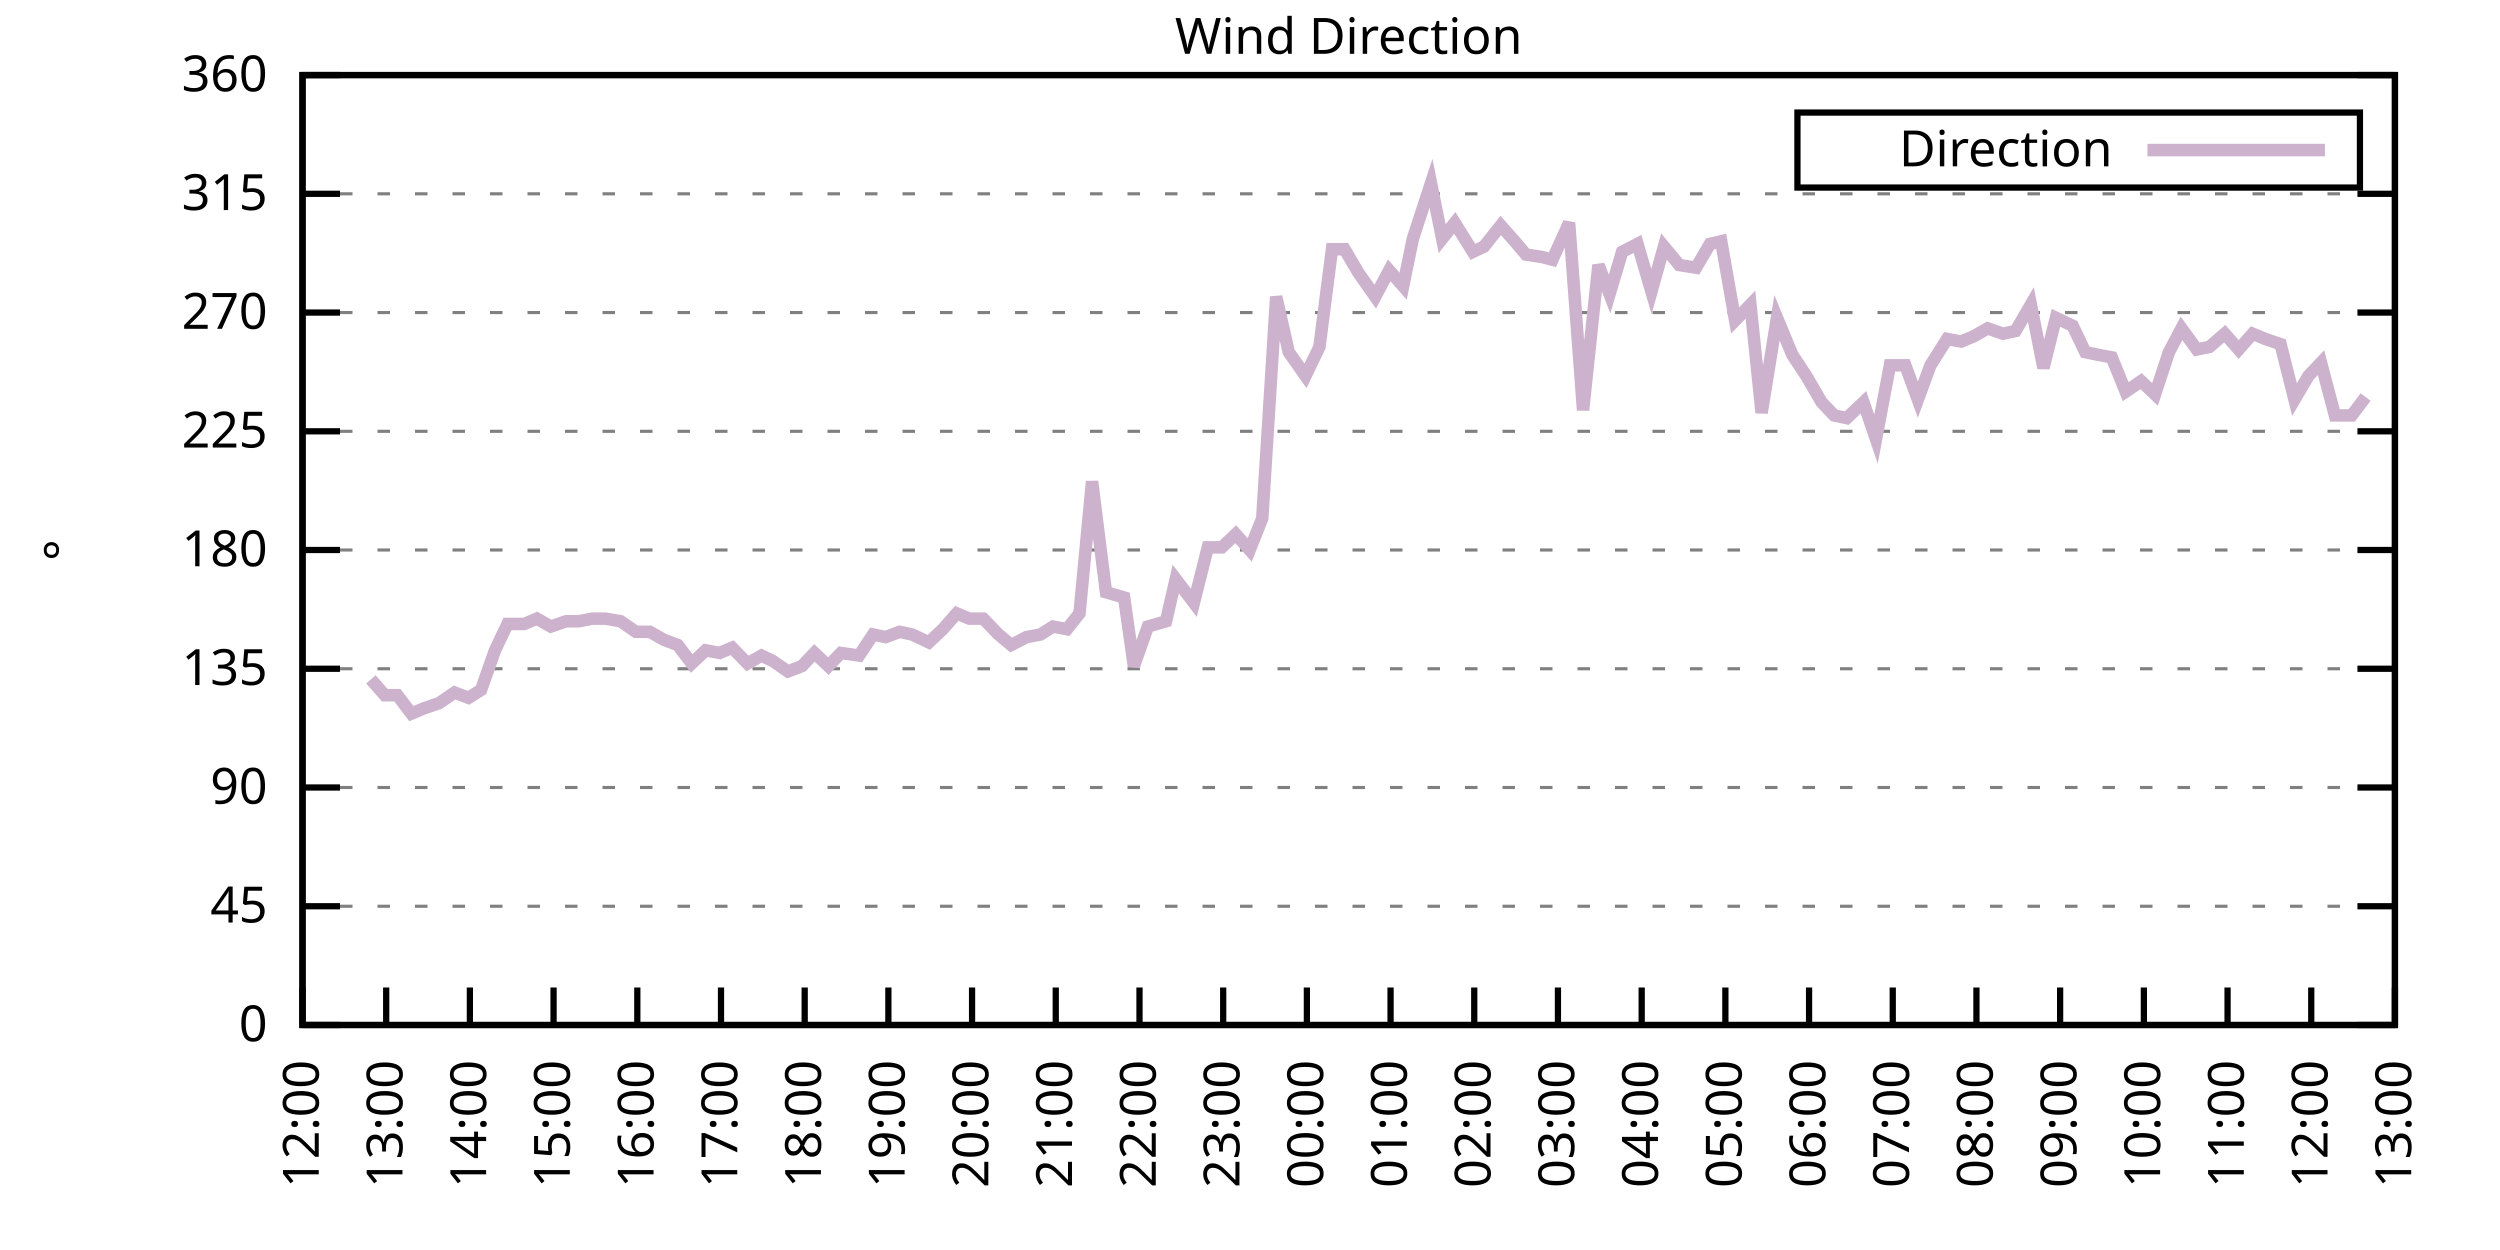
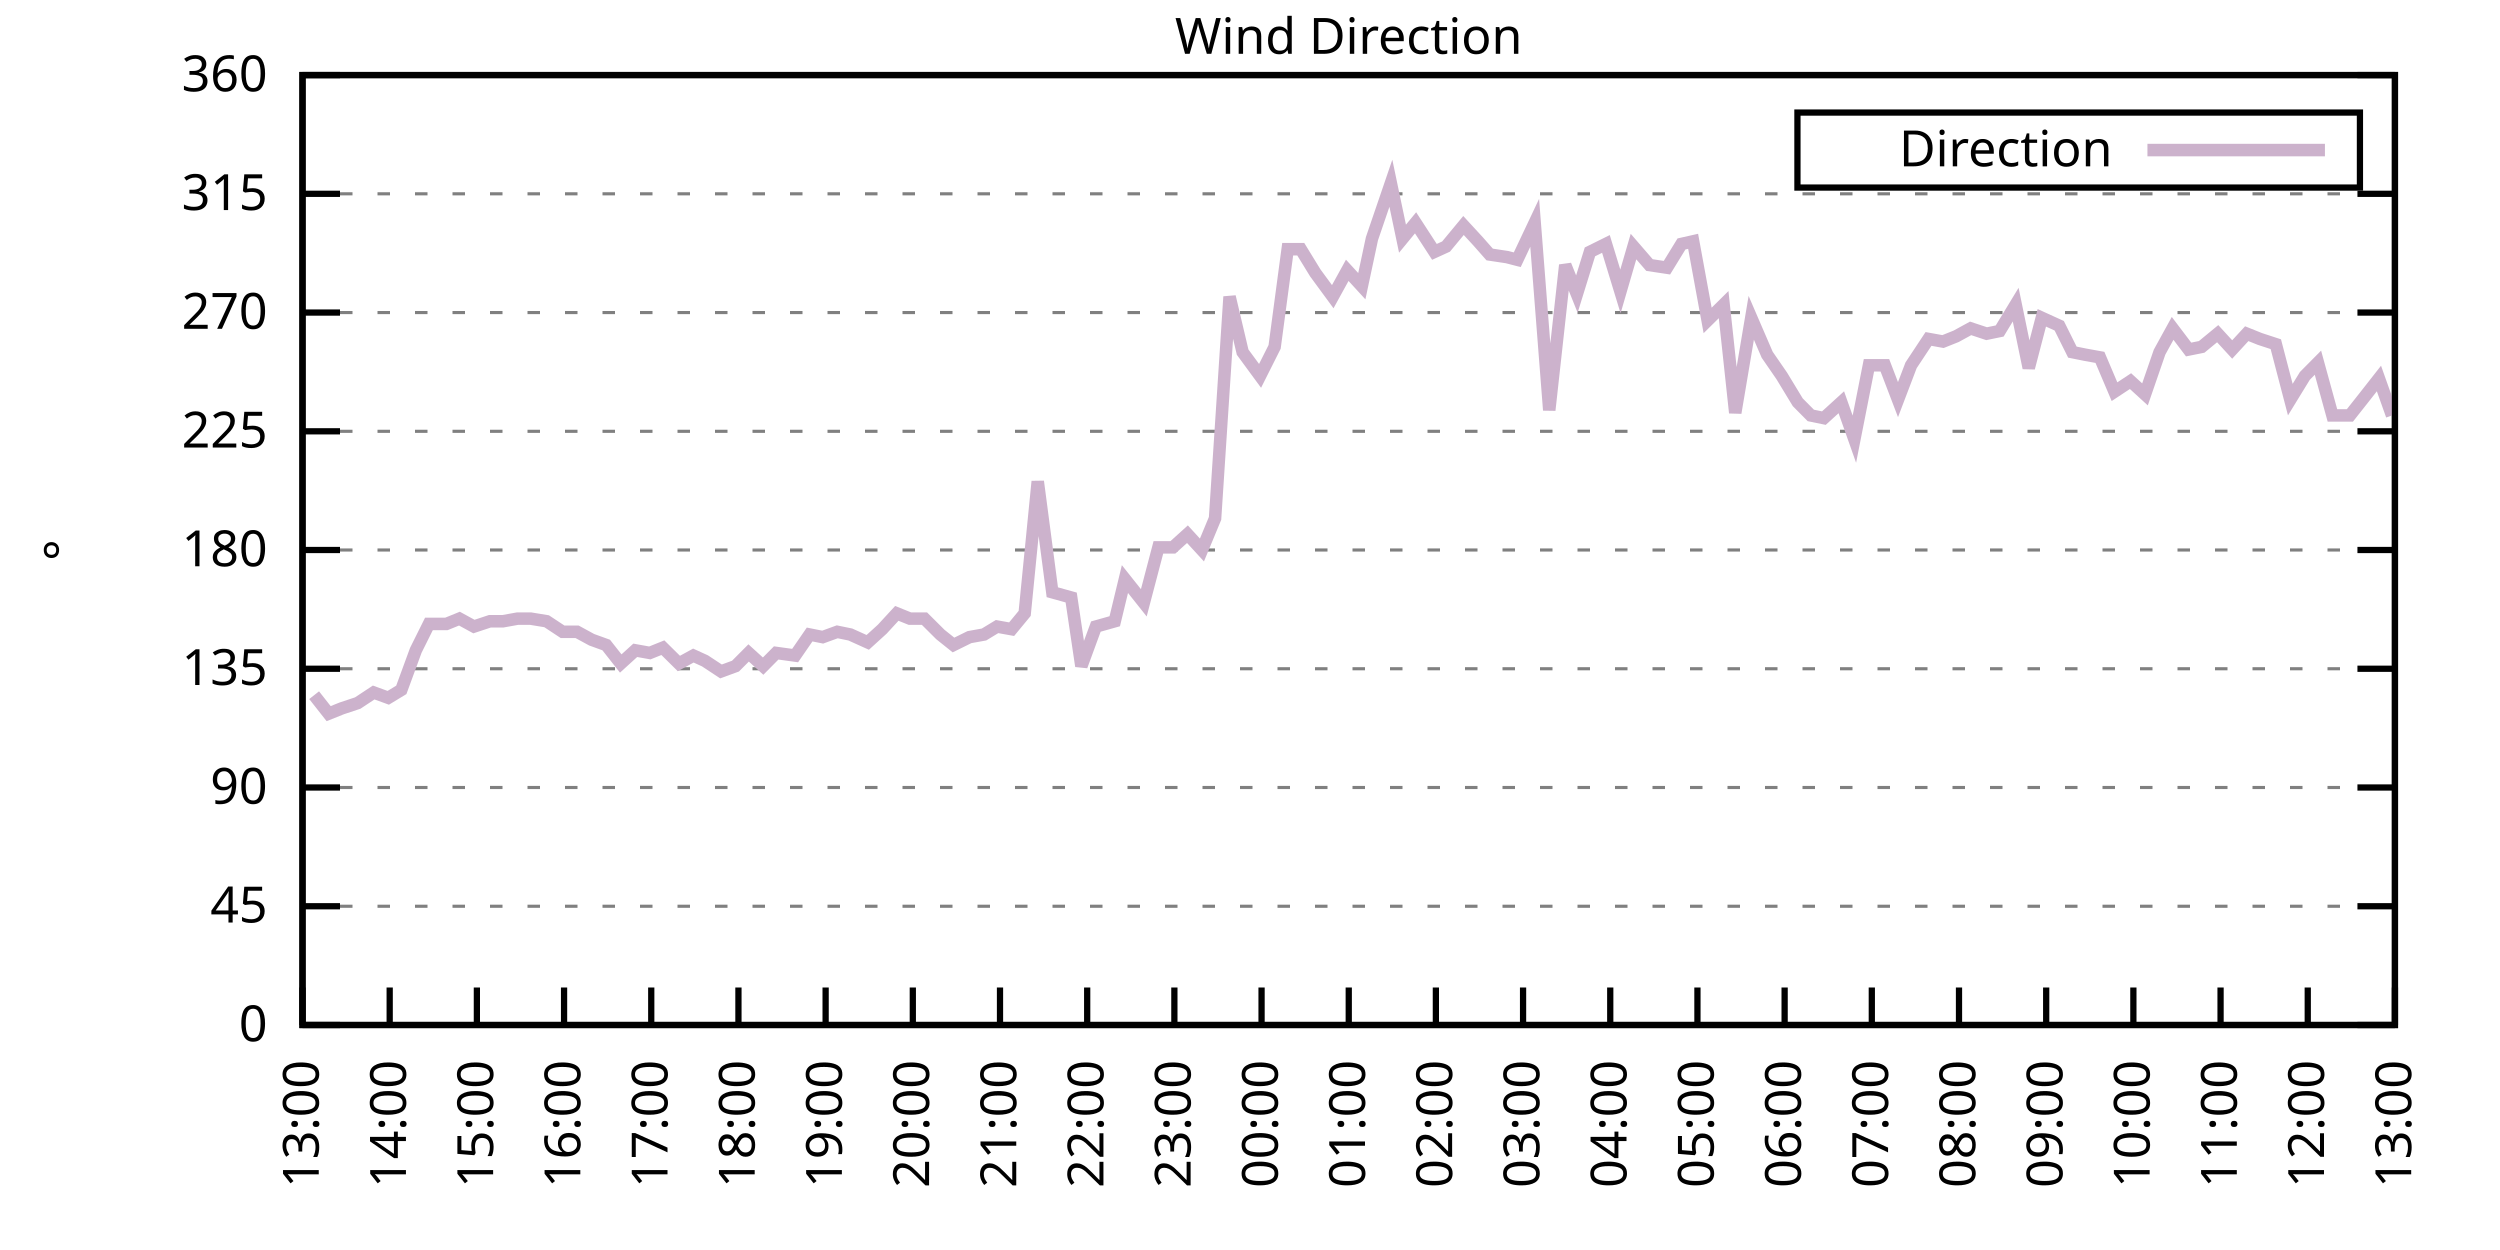
<svg xmlns="http://www.w3.org/2000/svg" xmlns:xlink="http://www.w3.org/1999/xlink" width="400" height="200" viewBox="0 0 400 200">
  <g id="gnuplot_canvas">
    <rect x="0" y="0" width="400" height="200" fill="none" />
    <defs>
      <circle id="gpDot" r="0.5" stroke-width="0.5" stroke="currentColor" />
      <path id="gpPt0" stroke-width="0.333" stroke="currentColor" d="M-1,0 h2 M0,-1 v2" />
      <path id="gpPt1" stroke-width="0.333" stroke="currentColor" d="M-1,-1 L1,1 M1,-1 L-1,1" />
      <path id="gpPt2" stroke-width="0.333" stroke="currentColor" d="M-1,0 L1,0 M0,-1 L0,1 M-1,-1 L1,1 M-1,1 L1,-1" />
      <rect id="gpPt3" stroke-width="0.333" stroke="currentColor" x="-1" y="-1" width="2" height="2" />
      <rect id="gpPt4" stroke-width="0.333" stroke="currentColor" fill="currentColor" x="-1" y="-1" width="2" height="2" />
      <circle id="gpPt5" stroke-width="0.333" stroke="currentColor" cx="0" cy="0" r="1" />
      <use xlink:href="#gpPt5" id="gpPt6" fill="currentColor" stroke="none" />
      <path id="gpPt7" stroke-width="0.333" stroke="currentColor" d="M0,-1.33 L-1.33,0.67 L1.33,0.67 z" />
      <use xlink:href="#gpPt7" id="gpPt8" fill="currentColor" stroke="none" />
      <use xlink:href="#gpPt7" id="gpPt9" stroke="currentColor" transform="rotate(180)" />
      <use xlink:href="#gpPt9" id="gpPt10" fill="currentColor" stroke="none" />
      <use xlink:href="#gpPt3" id="gpPt11" stroke="currentColor" transform="rotate(45)" />
      <use xlink:href="#gpPt11" id="gpPt12" fill="currentColor" stroke="none" />
      <path id="gpPt13" stroke-width="0.333" stroke="currentColor" d="M0,1.330 L1.265,0.411 L0.782,-1.067 L-0.782,-1.076 L-1.265,0.411 z" />
      <use xlink:href="#gpPt13" id="gpPt14" fill="currentColor" stroke="none" />
      <filter id="textbox" filterUnits="objectBoundingBox" x="0" y="0" height="1" width="1">
        <feFlood flood-color="white" flood-opacity="1" result="bgnd" />
        <feComposite in="SourceGraphic" in2="bgnd" operator="atop" />
      </filter>
      <filter id="greybox" filterUnits="objectBoundingBox" x="0" y="0" height="1" width="1">
        <feFlood flood-color="lightgrey" flood-opacity="1" result="grey" />
        <feComposite in="SourceGraphic" in2="grey" operator="atop" />
      </filter>
    </defs>
    <g fill="none" color="white" stroke="currentColor" stroke-width="1.00" stroke-linecap="butt" stroke-linejoin="miter">
</g>
    <g fill="none" color="black" stroke="currentColor" stroke-width="1.00" stroke-linecap="butt" stroke-linejoin="miter">
      <g stroke="none" shape-rendering="crispEdges">
        <polygon fill="rgb(255, 255, 255)" points="48.40,164.00 383.18,164.00 383.18,12.02 48.40,12.02 " />
      </g>
    </g>
    <g fill="none" color="black" stroke="currentColor" stroke-width="1.00" stroke-linecap="butt" stroke-linejoin="miter">
</g>
    <g fill="none" color="black" stroke="black" stroke-width="0.50" stroke-linecap="butt" stroke-linejoin="miter">
</g>
    <g fill="none" color="gray" stroke="currentColor" stroke-width="0.50" stroke-linecap="butt" stroke-linejoin="miter">
      <path stroke="gray" stroke-dasharray="2,4" class="gridline" d="M48.40,164.00 L383.19,164.00  " />
    </g>
    <g fill="none" color="gray" stroke="gray" stroke-width="1.00" stroke-linecap="butt" stroke-linejoin="miter">
</g>
    <g fill="none" color="black" stroke="currentColor" stroke-width="1.00" stroke-linecap="butt" stroke-linejoin="miter">
      <path stroke="black" d="M48.40,164.00 L54.40,164.00 M383.19,164.00 L377.19,164.00  " />
      <g transform="translate(42.80,166.60)" stroke="none" fill="black" font-family="Sans" font-size="8.00" text-anchor="end">
        <text>
          <tspan font-family="Sans"> 0</tspan>
        </text>
      </g>
    </g>
    <g fill="none" color="black" stroke="currentColor" stroke-width="1.00" stroke-linecap="butt" stroke-linejoin="miter">
</g>
    <g fill="none" color="black" stroke="black" stroke-width="0.50" stroke-linecap="butt" stroke-linejoin="miter">
</g>
    <g fill="none" color="gray" stroke="currentColor" stroke-width="0.50" stroke-linecap="butt" stroke-linejoin="miter">
      <path stroke="gray" stroke-dasharray="2,4" class="gridline" d="M48.40,145.00 L383.19,145.00  " />
    </g>
    <g fill="none" color="gray" stroke="gray" stroke-width="1.00" stroke-linecap="butt" stroke-linejoin="miter">
</g>
    <g fill="none" color="black" stroke="currentColor" stroke-width="1.00" stroke-linecap="butt" stroke-linejoin="miter">
      <path stroke="black" d="M48.40,145.00 L54.40,145.00 M383.19,145.00 L377.19,145.00  " />
      <g transform="translate(42.80,147.60)" stroke="none" fill="black" font-family="Sans" font-size="8.00" text-anchor="end">
        <text>
          <tspan font-family="Sans"> 45</tspan>
        </text>
      </g>
    </g>
    <g fill="none" color="black" stroke="currentColor" stroke-width="1.00" stroke-linecap="butt" stroke-linejoin="miter">
</g>
    <g fill="none" color="black" stroke="black" stroke-width="0.50" stroke-linecap="butt" stroke-linejoin="miter">
</g>
    <g fill="none" color="gray" stroke="currentColor" stroke-width="0.50" stroke-linecap="butt" stroke-linejoin="miter">
      <path stroke="gray" stroke-dasharray="2,4" class="gridline" d="M48.40,126.00 L383.19,126.00  " />
    </g>
    <g fill="none" color="gray" stroke="gray" stroke-width="1.00" stroke-linecap="butt" stroke-linejoin="miter">
</g>
    <g fill="none" color="black" stroke="currentColor" stroke-width="1.00" stroke-linecap="butt" stroke-linejoin="miter">
      <path stroke="black" d="M48.40,126.00 L54.40,126.00 M383.19,126.00 L377.19,126.00  " />
      <g transform="translate(42.80,128.60)" stroke="none" fill="black" font-family="Sans" font-size="8.00" text-anchor="end">
        <text>
          <tspan font-family="Sans"> 90</tspan>
        </text>
      </g>
    </g>
    <g fill="none" color="black" stroke="currentColor" stroke-width="1.00" stroke-linecap="butt" stroke-linejoin="miter">
</g>
    <g fill="none" color="black" stroke="black" stroke-width="0.50" stroke-linecap="butt" stroke-linejoin="miter">
</g>
    <g fill="none" color="gray" stroke="currentColor" stroke-width="0.50" stroke-linecap="butt" stroke-linejoin="miter">
      <path stroke="gray" stroke-dasharray="2,4" class="gridline" d="M48.40,107.00 L383.19,107.00  " />
    </g>
    <g fill="none" color="gray" stroke="gray" stroke-width="1.00" stroke-linecap="butt" stroke-linejoin="miter">
</g>
    <g fill="none" color="black" stroke="currentColor" stroke-width="1.00" stroke-linecap="butt" stroke-linejoin="miter">
      <path stroke="black" d="M48.40,107.00 L54.40,107.00 M383.19,107.00 L377.19,107.00  " />
      <g transform="translate(42.80,109.60)" stroke="none" fill="black" font-family="Sans" font-size="8.00" text-anchor="end">
        <text>
          <tspan font-family="Sans"> 135</tspan>
        </text>
      </g>
    </g>
    <g fill="none" color="black" stroke="currentColor" stroke-width="1.00" stroke-linecap="butt" stroke-linejoin="miter">
</g>
    <g fill="none" color="black" stroke="black" stroke-width="0.50" stroke-linecap="butt" stroke-linejoin="miter">
</g>
    <g fill="none" color="gray" stroke="currentColor" stroke-width="0.50" stroke-linecap="butt" stroke-linejoin="miter">
      <path stroke="gray" stroke-dasharray="2,4" class="gridline" d="M48.40,88.00 L383.19,88.00  " />
    </g>
    <g fill="none" color="gray" stroke="gray" stroke-width="1.00" stroke-linecap="butt" stroke-linejoin="miter">
</g>
    <g fill="none" color="black" stroke="currentColor" stroke-width="1.00" stroke-linecap="butt" stroke-linejoin="miter">
      <path stroke="black" d="M48.40,88.00 L54.40,88.00 M383.19,88.00 L377.19,88.00  " />
      <g transform="translate(42.80,90.60)" stroke="none" fill="black" font-family="Sans" font-size="8.00" text-anchor="end">
        <text>
          <tspan font-family="Sans"> 180</tspan>
        </text>
      </g>
    </g>
    <g fill="none" color="black" stroke="currentColor" stroke-width="1.00" stroke-linecap="butt" stroke-linejoin="miter">
</g>
    <g fill="none" color="black" stroke="black" stroke-width="0.50" stroke-linecap="butt" stroke-linejoin="miter">
</g>
    <g fill="none" color="gray" stroke="currentColor" stroke-width="0.50" stroke-linecap="butt" stroke-linejoin="miter">
      <path stroke="gray" stroke-dasharray="2,4" class="gridline" d="M48.40,69.01 L383.19,69.01  " />
    </g>
    <g fill="none" color="gray" stroke="gray" stroke-width="1.00" stroke-linecap="butt" stroke-linejoin="miter">
</g>
    <g fill="none" color="black" stroke="currentColor" stroke-width="1.00" stroke-linecap="butt" stroke-linejoin="miter">
      <path stroke="black" d="M48.40,69.01 L54.40,69.01 M383.19,69.01 L377.19,69.01  " />
      <g transform="translate(42.80,71.61)" stroke="none" fill="black" font-family="Sans" font-size="8.00" text-anchor="end">
        <text>
          <tspan font-family="Sans"> 225</tspan>
        </text>
      </g>
    </g>
    <g fill="none" color="black" stroke="currentColor" stroke-width="1.00" stroke-linecap="butt" stroke-linejoin="miter">
</g>
    <g fill="none" color="black" stroke="black" stroke-width="0.50" stroke-linecap="butt" stroke-linejoin="miter">
</g>
    <g fill="none" color="gray" stroke="currentColor" stroke-width="0.50" stroke-linecap="butt" stroke-linejoin="miter">
      <path stroke="gray" stroke-dasharray="2,4" class="gridline" d="M48.40,50.01 L383.19,50.01  " />
    </g>
    <g fill="none" color="gray" stroke="gray" stroke-width="1.00" stroke-linecap="butt" stroke-linejoin="miter">
</g>
    <g fill="none" color="black" stroke="currentColor" stroke-width="1.00" stroke-linecap="butt" stroke-linejoin="miter">
      <path stroke="black" d="M48.40,50.01 L54.40,50.01 M383.19,50.01 L377.19,50.01  " />
      <g transform="translate(42.80,52.61)" stroke="none" fill="black" font-family="Sans" font-size="8.00" text-anchor="end">
        <text>
          <tspan font-family="Sans"> 270</tspan>
        </text>
      </g>
    </g>
    <g fill="none" color="black" stroke="currentColor" stroke-width="1.00" stroke-linecap="butt" stroke-linejoin="miter">
</g>
    <g fill="none" color="black" stroke="black" stroke-width="0.50" stroke-linecap="butt" stroke-linejoin="miter">
</g>
    <g fill="none" color="gray" stroke="currentColor" stroke-width="0.50" stroke-linecap="butt" stroke-linejoin="miter">
      <path stroke="gray" stroke-dasharray="2,4" class="gridline" d="M48.40,31.01 L383.19,31.01  " />
    </g>
    <g fill="none" color="gray" stroke="gray" stroke-width="1.00" stroke-linecap="butt" stroke-linejoin="miter">
</g>
    <g fill="none" color="black" stroke="currentColor" stroke-width="1.00" stroke-linecap="butt" stroke-linejoin="miter">
      <path stroke="black" d="M48.40,31.01 L54.40,31.01 M383.19,31.01 L377.19,31.01  " />
      <g transform="translate(42.80,33.61)" stroke="none" fill="black" font-family="Sans" font-size="8.00" text-anchor="end">
        <text>
          <tspan font-family="Sans"> 315</tspan>
        </text>
      </g>
    </g>
    <g fill="none" color="black" stroke="currentColor" stroke-width="1.00" stroke-linecap="butt" stroke-linejoin="miter">
</g>
    <g fill="none" color="black" stroke="black" stroke-width="0.50" stroke-linecap="butt" stroke-linejoin="miter">
</g>
    <g fill="none" color="gray" stroke="currentColor" stroke-width="0.50" stroke-linecap="butt" stroke-linejoin="miter">
      <path stroke="gray" stroke-dasharray="2,4" class="gridline" d="M48.40,12.01 L383.19,12.01  " />
    </g>
    <g fill="none" color="gray" stroke="gray" stroke-width="1.00" stroke-linecap="butt" stroke-linejoin="miter">
</g>
    <g fill="none" color="black" stroke="currentColor" stroke-width="1.00" stroke-linecap="butt" stroke-linejoin="miter">
      <path stroke="black" d="M48.40,12.01 L54.40,12.01 M383.19,12.01 L377.19,12.01  " />
      <g transform="translate(42.80,14.61)" stroke="none" fill="black" font-family="Sans" font-size="8.00" text-anchor="end">
        <text>
          <tspan font-family="Sans"> 360</tspan>
        </text>
      </g>
    </g>
    <g fill="none" color="black" stroke="currentColor" stroke-width="1.00" stroke-linecap="butt" stroke-linejoin="miter">
      <path stroke="black" d="M48.40,164.00 L48.40,158.00  " />
      <g transform="translate(51.00,169.60) rotate(270.00)" stroke="none" fill="black" font-family="Sans" font-size="8.00" text-anchor="end">
        <text>
-           <tspan font-family="Sans">12:00</tspan>
-         </text>
-       </g>
-     </g>
-     <g fill="none" color="black" stroke="currentColor" stroke-width="1.00" stroke-linecap="butt" stroke-linejoin="miter">
-       <path stroke="black" d="M61.79,164.00 L61.79,158.00  " />
-       <g transform="translate(64.39,169.60) rotate(270.00)" stroke="none" fill="black" font-family="Sans" font-size="8.00" text-anchor="end">
-         <text>
          <tspan font-family="Sans">13:00</tspan>
        </text>
      </g>
    </g>
    <g fill="none" color="black" stroke="currentColor" stroke-width="1.00" stroke-linecap="butt" stroke-linejoin="miter">
-       <path stroke="black" d="M75.18,164.00 L75.18,158.00  " />
-       <g transform="translate(77.78,169.60) rotate(270.00)" stroke="none" fill="black" font-family="Sans" font-size="8.00" text-anchor="end">
+       <path stroke="black" d="M62.35,164.00 L62.35,158.00  " />
+       <g transform="translate(64.95,169.60) rotate(270.00)" stroke="none" fill="black" font-family="Sans" font-size="8.00" text-anchor="end">
        <text>
          <tspan font-family="Sans">14:00</tspan>
        </text>
      </g>
    </g>
    <g fill="none" color="black" stroke="currentColor" stroke-width="1.00" stroke-linecap="butt" stroke-linejoin="miter">
-       <path stroke="black" d="M88.57,164.00 L88.57,158.00  " />
-       <g transform="translate(91.17,169.60) rotate(270.00)" stroke="none" fill="black" font-family="Sans" font-size="8.00" text-anchor="end">
+       <path stroke="black" d="M76.30,164.00 L76.30,158.00  " />
+       <g transform="translate(78.90,169.60) rotate(270.00)" stroke="none" fill="black" font-family="Sans" font-size="8.00" text-anchor="end">
        <text>
          <tspan font-family="Sans">15:00</tspan>
        </text>
      </g>
    </g>
    <g fill="none" color="black" stroke="currentColor" stroke-width="1.00" stroke-linecap="butt" stroke-linejoin="miter">
-       <path stroke="black" d="M101.97,164.00 L101.97,158.00  " />
-       <g transform="translate(104.57,169.60) rotate(270.00)" stroke="none" fill="black" font-family="Sans" font-size="8.00" text-anchor="end">
+       <path stroke="black" d="M90.25,164.00 L90.25,158.00  " />
+       <g transform="translate(92.85,169.60) rotate(270.00)" stroke="none" fill="black" font-family="Sans" font-size="8.00" text-anchor="end">
        <text>
          <tspan font-family="Sans">16:00</tspan>
        </text>
      </g>
    </g>
    <g fill="none" color="black" stroke="currentColor" stroke-width="1.00" stroke-linecap="butt" stroke-linejoin="miter">
-       <path stroke="black" d="M115.36,164.00 L115.36,158.00  " />
-       <g transform="translate(117.96,169.60) rotate(270.00)" stroke="none" fill="black" font-family="Sans" font-size="8.00" text-anchor="end">
+       <path stroke="black" d="M104.20,164.00 L104.20,158.00  " />
+       <g transform="translate(106.80,169.60) rotate(270.00)" stroke="none" fill="black" font-family="Sans" font-size="8.00" text-anchor="end">
        <text>
          <tspan font-family="Sans">17:00</tspan>
        </text>
      </g>
    </g>
    <g fill="none" color="black" stroke="currentColor" stroke-width="1.00" stroke-linecap="butt" stroke-linejoin="miter">
-       <path stroke="black" d="M128.75,164.00 L128.75,158.00  " />
-       <g transform="translate(131.35,169.60) rotate(270.00)" stroke="none" fill="black" font-family="Sans" font-size="8.00" text-anchor="end">
+       <path stroke="black" d="M118.15,164.00 L118.15,158.00  " />
+       <g transform="translate(120.75,169.60) rotate(270.00)" stroke="none" fill="black" font-family="Sans" font-size="8.00" text-anchor="end">
        <text>
          <tspan font-family="Sans">18:00</tspan>
        </text>
      </g>
    </g>
    <g fill="none" color="black" stroke="currentColor" stroke-width="1.00" stroke-linecap="butt" stroke-linejoin="miter">
-       <path stroke="black" d="M142.14,164.00 L142.14,158.00  " />
-       <g transform="translate(144.74,169.60) rotate(270.00)" stroke="none" fill="black" font-family="Sans" font-size="8.00" text-anchor="end">
+       <path stroke="black" d="M132.10,164.00 L132.10,158.00  " />
+       <g transform="translate(134.70,169.60) rotate(270.00)" stroke="none" fill="black" font-family="Sans" font-size="8.00" text-anchor="end">
        <text>
          <tspan font-family="Sans">19:00</tspan>
        </text>
      </g>
    </g>
    <g fill="none" color="black" stroke="currentColor" stroke-width="1.00" stroke-linecap="butt" stroke-linejoin="miter">
-       <path stroke="black" d="M155.53,164.00 L155.53,158.00  " />
-       <g transform="translate(158.13,169.60) rotate(270.00)" stroke="none" fill="black" font-family="Sans" font-size="8.00" text-anchor="end">
+       <path stroke="black" d="M146.05,164.00 L146.05,158.00  " />
+       <g transform="translate(148.65,169.60) rotate(270.00)" stroke="none" fill="black" font-family="Sans" font-size="8.00" text-anchor="end">
        <text>
          <tspan font-family="Sans">20:00</tspan>
        </text>
      </g>
    </g>
    <g fill="none" color="black" stroke="currentColor" stroke-width="1.00" stroke-linecap="butt" stroke-linejoin="miter">
-       <path stroke="black" d="M168.92,164.00 L168.92,158.00  " />
-       <g transform="translate(171.52,169.60) rotate(270.00)" stroke="none" fill="black" font-family="Sans" font-size="8.00" text-anchor="end">
+       <path stroke="black" d="M160.00,164.00 L160.00,158.00  " />
+       <g transform="translate(162.60,169.60) rotate(270.00)" stroke="none" fill="black" font-family="Sans" font-size="8.00" text-anchor="end">
        <text>
          <tspan font-family="Sans">21:00</tspan>
        </text>
      </g>
    </g>
    <g fill="none" color="black" stroke="currentColor" stroke-width="1.00" stroke-linecap="butt" stroke-linejoin="miter">
-       <path stroke="black" d="M182.32,164.00 L182.32,158.00  " />
-       <g transform="translate(184.92,169.60) rotate(270.00)" stroke="none" fill="black" font-family="Sans" font-size="8.00" text-anchor="end">
+       <path stroke="black" d="M173.95,164.00 L173.95,158.00  " />
+       <g transform="translate(176.55,169.60) rotate(270.00)" stroke="none" fill="black" font-family="Sans" font-size="8.00" text-anchor="end">
        <text>
          <tspan font-family="Sans">22:00</tspan>
        </text>
      </g>
    </g>
    <g fill="none" color="black" stroke="currentColor" stroke-width="1.00" stroke-linecap="butt" stroke-linejoin="miter">
-       <path stroke="black" d="M195.71,164.00 L195.71,158.00  " />
-       <g transform="translate(198.31,169.60) rotate(270.00)" stroke="none" fill="black" font-family="Sans" font-size="8.00" text-anchor="end">
+       <path stroke="black" d="M187.90,164.00 L187.90,158.00  " />
+       <g transform="translate(190.50,169.60) rotate(270.00)" stroke="none" fill="black" font-family="Sans" font-size="8.00" text-anchor="end">
        <text>
          <tspan font-family="Sans">23:00</tspan>
        </text>
      </g>
    </g>
    <g fill="none" color="black" stroke="currentColor" stroke-width="1.00" stroke-linecap="butt" stroke-linejoin="miter">
-       <path stroke="black" d="M209.10,164.00 L209.10,158.00  " />
-       <g transform="translate(211.70,169.60) rotate(270.00)" stroke="none" fill="black" font-family="Sans" font-size="8.00" text-anchor="end">
+       <path stroke="black" d="M201.85,164.00 L201.85,158.00  " />
+       <g transform="translate(204.45,169.60) rotate(270.00)" stroke="none" fill="black" font-family="Sans" font-size="8.00" text-anchor="end">
        <text>
          <tspan font-family="Sans">00:00</tspan>
        </text>
      </g>
    </g>
    <g fill="none" color="black" stroke="currentColor" stroke-width="1.00" stroke-linecap="butt" stroke-linejoin="miter">
-       <path stroke="black" d="M222.49,164.00 L222.49,158.00  " />
-       <g transform="translate(225.09,169.60) rotate(270.00)" stroke="none" fill="black" font-family="Sans" font-size="8.00" text-anchor="end">
+       <path stroke="black" d="M215.80,164.00 L215.80,158.00  " />
+       <g transform="translate(218.40,169.60) rotate(270.00)" stroke="none" fill="black" font-family="Sans" font-size="8.00" text-anchor="end">
        <text>
          <tspan font-family="Sans">01:00</tspan>
        </text>
      </g>
    </g>
    <g fill="none" color="black" stroke="currentColor" stroke-width="1.00" stroke-linecap="butt" stroke-linejoin="miter">
-       <path stroke="black" d="M235.88,164.00 L235.88,158.00  " />
-       <g transform="translate(238.48,169.60) rotate(270.00)" stroke="none" fill="black" font-family="Sans" font-size="8.00" text-anchor="end">
+       <path stroke="black" d="M229.74,164.00 L229.74,158.00  " />
+       <g transform="translate(232.34,169.60) rotate(270.00)" stroke="none" fill="black" font-family="Sans" font-size="8.00" text-anchor="end">
        <text>
          <tspan font-family="Sans">02:00</tspan>
        </text>
      </g>
    </g>
    <g fill="none" color="black" stroke="currentColor" stroke-width="1.00" stroke-linecap="butt" stroke-linejoin="miter">
-       <path stroke="black" d="M249.27,164.00 L249.27,158.00  " />
-       <g transform="translate(251.87,169.60) rotate(270.00)" stroke="none" fill="black" font-family="Sans" font-size="8.00" text-anchor="end">
+       <path stroke="black" d="M243.69,164.00 L243.69,158.00  " />
+       <g transform="translate(246.29,169.60) rotate(270.00)" stroke="none" fill="black" font-family="Sans" font-size="8.00" text-anchor="end">
        <text>
          <tspan font-family="Sans">03:00</tspan>
        </text>
      </g>
    </g>
    <g fill="none" color="black" stroke="currentColor" stroke-width="1.00" stroke-linecap="butt" stroke-linejoin="miter">
-       <path stroke="black" d="M262.67,164.00 L262.67,158.00  " />
-       <g transform="translate(265.27,169.60) rotate(270.00)" stroke="none" fill="black" font-family="Sans" font-size="8.00" text-anchor="end">
+       <path stroke="black" d="M257.64,164.00 L257.64,158.00  " />
+       <g transform="translate(260.24,169.60) rotate(270.00)" stroke="none" fill="black" font-family="Sans" font-size="8.00" text-anchor="end">
        <text>
          <tspan font-family="Sans">04:00</tspan>
        </text>
      </g>
    </g>
    <g fill="none" color="black" stroke="currentColor" stroke-width="1.00" stroke-linecap="butt" stroke-linejoin="miter">
-       <path stroke="black" d="M276.06,164.00 L276.06,158.00  " />
-       <g transform="translate(278.66,169.60) rotate(270.00)" stroke="none" fill="black" font-family="Sans" font-size="8.00" text-anchor="end">
+       <path stroke="black" d="M271.59,164.00 L271.59,158.00  " />
+       <g transform="translate(274.19,169.60) rotate(270.00)" stroke="none" fill="black" font-family="Sans" font-size="8.00" text-anchor="end">
        <text>
          <tspan font-family="Sans">05:00</tspan>
        </text>
      </g>
    </g>
    <g fill="none" color="black" stroke="currentColor" stroke-width="1.00" stroke-linecap="butt" stroke-linejoin="miter">
-       <path stroke="black" d="M289.45,164.00 L289.45,158.00  " />
-       <g transform="translate(292.05,169.60) rotate(270.00)" stroke="none" fill="black" font-family="Sans" font-size="8.00" text-anchor="end">
+       <path stroke="black" d="M285.54,164.00 L285.54,158.00  " />
+       <g transform="translate(288.14,169.60) rotate(270.00)" stroke="none" fill="black" font-family="Sans" font-size="8.00" text-anchor="end">
        <text>
          <tspan font-family="Sans">06:00</tspan>
        </text>
      </g>
    </g>
    <g fill="none" color="black" stroke="currentColor" stroke-width="1.00" stroke-linecap="butt" stroke-linejoin="miter">
-       <path stroke="black" d="M302.84,164.00 L302.84,158.00  " />
-       <g transform="translate(305.44,169.60) rotate(270.00)" stroke="none" fill="black" font-family="Sans" font-size="8.00" text-anchor="end">
+       <path stroke="black" d="M299.49,164.00 L299.49,158.00  " />
+       <g transform="translate(302.09,169.60) rotate(270.00)" stroke="none" fill="black" font-family="Sans" font-size="8.00" text-anchor="end">
        <text>
          <tspan font-family="Sans">07:00</tspan>
        </text>
      </g>
    </g>
    <g fill="none" color="black" stroke="currentColor" stroke-width="1.00" stroke-linecap="butt" stroke-linejoin="miter">
-       <path stroke="black" d="M316.23,164.00 L316.23,158.00  " />
-       <g transform="translate(318.83,169.60) rotate(270.00)" stroke="none" fill="black" font-family="Sans" font-size="8.00" text-anchor="end">
+       <path stroke="black" d="M313.44,164.00 L313.44,158.00  " />
+       <g transform="translate(316.04,169.60) rotate(270.00)" stroke="none" fill="black" font-family="Sans" font-size="8.00" text-anchor="end">
        <text>
          <tspan font-family="Sans">08:00</tspan>
        </text>
      </g>
    </g>
    <g fill="none" color="black" stroke="currentColor" stroke-width="1.00" stroke-linecap="butt" stroke-linejoin="miter">
-       <path stroke="black" d="M329.62,164.00 L329.62,158.00  " />
-       <g transform="translate(332.22,169.60) rotate(270.00)" stroke="none" fill="black" font-family="Sans" font-size="8.00" text-anchor="end">
+       <path stroke="black" d="M327.39,164.00 L327.39,158.00  " />
+       <g transform="translate(329.99,169.60) rotate(270.00)" stroke="none" fill="black" font-family="Sans" font-size="8.00" text-anchor="end">
        <text>
          <tspan font-family="Sans">09:00</tspan>
        </text>
      </g>
    </g>
    <g fill="none" color="black" stroke="currentColor" stroke-width="1.00" stroke-linecap="butt" stroke-linejoin="miter">
-       <path stroke="black" d="M343.02,164.00 L343.02,158.00  " />
-       <g transform="translate(345.62,169.60) rotate(270.00)" stroke="none" fill="black" font-family="Sans" font-size="8.00" text-anchor="end">
+       <path stroke="black" d="M341.34,164.00 L341.34,158.00  " />
+       <g transform="translate(343.94,169.60) rotate(270.00)" stroke="none" fill="black" font-family="Sans" font-size="8.00" text-anchor="end">
        <text>
          <tspan font-family="Sans">10:00</tspan>
        </text>
      </g>
    </g>
    <g fill="none" color="black" stroke="currentColor" stroke-width="1.00" stroke-linecap="butt" stroke-linejoin="miter">
-       <path stroke="black" d="M356.41,164.00 L356.41,158.00  " />
-       <g transform="translate(359.01,169.60) rotate(270.00)" stroke="none" fill="black" font-family="Sans" font-size="8.00" text-anchor="end">
+       <path stroke="black" d="M355.29,164.00 L355.29,158.00  " />
+       <g transform="translate(357.89,169.60) rotate(270.00)" stroke="none" fill="black" font-family="Sans" font-size="8.00" text-anchor="end">
        <text>
          <tspan font-family="Sans">11:00</tspan>
        </text>
      </g>
    </g>
    <g fill="none" color="black" stroke="currentColor" stroke-width="1.00" stroke-linecap="butt" stroke-linejoin="miter">
-       <path stroke="black" d="M369.80,164.00 L369.80,158.00  " />
-       <g transform="translate(372.40,169.60) rotate(270.00)" stroke="none" fill="black" font-family="Sans" font-size="8.00" text-anchor="end">
+       <path stroke="black" d="M369.24,164.00 L369.24,158.00  " />
+       <g transform="translate(371.84,169.60) rotate(270.00)" stroke="none" fill="black" font-family="Sans" font-size="8.00" text-anchor="end">
        <text>
          <tspan font-family="Sans">12:00</tspan>
        </text>
      </g>
    </g>
    <g fill="none" color="black" stroke="currentColor" stroke-width="1.00" stroke-linecap="butt" stroke-linejoin="miter">
      <path stroke="black" d="M383.19,164.00 L383.19,158.00  " />
      <g transform="translate(385.79,169.60) rotate(270.00)" stroke="none" fill="black" font-family="Sans" font-size="8.00" text-anchor="end">
        <text>
          <tspan font-family="Sans">13:00</tspan>
        </text>
      </g>
    </g>
    <g fill="none" color="black" stroke="currentColor" stroke-width="1.00" stroke-linecap="butt" stroke-linejoin="miter">
</g>
    <g fill="none" color="black" stroke="currentColor" stroke-width="1.00" stroke-linecap="butt" stroke-linejoin="miter">
      <path stroke="black" d="M48.40,12.01 L48.40,164.00 L383.19,164.00 L383.19,12.01 L48.40,12.01 Z  " />
    </g>
    <g fill="none" color="black" stroke="currentColor" stroke-width="1.00" stroke-linecap="butt" stroke-linejoin="miter">
</g>
    <g fill="none" color="black" stroke="currentColor" stroke-width="1.00" stroke-linecap="butt" stroke-linejoin="miter">
      <path stroke="black" d="M287.59,30.01 L287.59,18.01 L377.59,18.01 L377.59,30.01 L287.59,30.01 Z  " />
    </g>
    <g id="Wind_direction_plot_1">
      <g fill="none" color="white" stroke="black" stroke-width="2.00" stroke-linecap="butt" stroke-linejoin="miter">
</g>
      <g fill="none" color="black" stroke="currentColor" stroke-width="2.00" stroke-linecap="butt" stroke-linejoin="miter">
        <g transform="translate(337.99,26.61)" stroke="none" fill="black" font-family="Sans" font-size="8.00" text-anchor="end">
          <text>
            <tspan font-family="Sans">Direction</tspan>
          </text>
        </g>
      </g>
      <g fill="none" color="black" stroke="currentColor" stroke-width="2.00" stroke-linecap="butt" stroke-linejoin="miter">
-         <path stroke="rgb(204, 178, 204)" d="M343.59,24.01 L371.99,24.01 M59.34,108.69 L61.57,111.23 L63.58,111.23 L65.81,114.18 L67.82,113.34 L70.27,112.49   L72.73,110.80 L74.96,111.65 L76.97,110.38 L79.20,104.05 L81.21,99.83 L83.89,99.83 L85.90,98.98 L88.13,100.25   L90.58,99.40 L92.59,99.40 L94.82,98.98 L96.83,98.98 L99.29,99.40 L101.74,101.09 L103.98,101.09 L106.21,102.36   L108.44,103.20 L110.67,106.16 L112.90,104.05 L115.13,104.47 L117.14,103.63 L119.60,106.16 L121.83,104.89 L123.62,105.74   L126.07,107.43 L128.30,106.58 L130.31,104.47 L132.54,106.58 L134.55,104.47 L137.45,104.89 L139.69,101.52 L141.69,101.94   L143.93,101.09 L145.94,101.52 L148.61,102.78 L150.85,100.67 L153.08,98.14 L155.09,98.98 L157.32,98.98 L159.77,101.52   L161.78,103.20 L164.24,101.94 L166.47,101.52 L168.48,100.25 L170.71,100.67 L172.72,98.14 L174.73,77.03 L176.96,94.76   L179.86,95.60 L181.42,106.58 L183.66,100.25 L186.56,99.40 L188.12,92.65 L191.02,96.45 L193.25,87.58 L195.48,87.58   L197.72,85.47 L199.95,88.00 L201.96,82.94 L204.19,47.47 L206.20,56.34 L208.88,60.14 L211.11,55.50 L213.12,39.87   L215.13,39.87 L217.36,43.67 L220.04,47.47 L222.27,43.25 L224.50,45.79 L226.06,38.19 L228.96,29.32 L230.75,38.19   L232.76,35.65 L235.66,40.30 L237.44,39.45 L240.12,36.08 L242.36,38.61 L244.14,40.72 L246.82,41.14 L248.38,41.56   L251.06,35.65 L253.29,65.63 L255.75,42.41 L257.53,47.05 L259.54,40.30 L262.00,39.03 L264.23,46.63 L266.24,39.45   L268.69,42.41 L271.37,42.83 L273.60,39.03 L275.39,38.61 L277.62,51.27 L280.07,48.74 L281.86,66.05 L284.32,50.85   L286.77,56.76 L289.00,60.14 L291.46,64.36 L293.47,66.47 L295.48,66.90 L298.15,64.36 L300.16,70.27 L302.39,58.45   L304.85,58.45 L306.86,63.94 L308.87,58.45 L311.54,54.23 L313.78,54.65 L315.79,53.81 L318.02,52.54 L320.47,53.39   L322.48,52.96 L324.94,48.74 L326.95,58.87 L328.95,50.85 L331.63,52.12 L333.64,56.34 L335.65,56.76 L337.88,57.18   L340.11,62.67 L342.57,60.98 L344.80,63.10 L347.03,56.34 L349.04,52.54 L351.50,55.92 L353.51,55.50 L355.96,53.39   L358.19,55.92 L360.42,53.39 L362.43,54.23 L364.89,55.07 L367.12,63.94 L369.35,60.14 L371.36,58.03 L373.59,66.47   L376.27,66.47 L378.50,63.52  " />
+         <path stroke="rgb(204, 178, 204)" d="M343.59,24.01 L371.99,24.01 M50.26,111.23 L52.58,114.18 L54.68,113.34 L57.23,112.49 L59.79,110.80 L62.12,111.65   L64.21,110.38 L66.53,104.05 L68.63,99.83 L71.42,99.83 L73.51,98.98 L75.83,100.25 L78.39,99.40 L80.48,99.40   L82.81,98.98 L84.90,98.98 L87.46,99.40 L90.02,101.09 L92.34,101.09 L94.67,102.36 L96.99,103.20 L99.32,106.16   L101.64,104.05 L103.97,104.47 L106.06,103.63 L108.62,106.16 L110.94,104.89 L112.80,105.74 L115.36,107.43 L117.68,106.58   L119.78,104.47 L122.10,106.58 L124.19,104.47 L127.22,104.89 L129.54,101.52 L131.63,101.94 L133.96,101.09 L136.05,101.52   L138.84,102.78 L141.16,100.67 L143.49,98.14 L145.58,98.98 L147.91,98.98 L150.46,101.52 L152.56,103.20 L155.11,101.94   L157.44,101.52 L159.53,100.25 L161.86,100.67 L163.95,98.14 L166.04,77.03 L168.37,94.76 L171.39,95.60 L173.02,106.58   L175.34,100.25 L178.36,99.40 L179.99,92.65 L183.01,96.45 L185.34,87.58 L187.66,87.58 L189.99,85.47 L192.31,88.00   L194.41,82.94 L196.73,47.47 L198.82,56.34 L201.61,60.14 L203.94,55.50 L206.03,39.87 L208.12,39.87 L210.45,43.67   L213.24,47.47 L215.56,43.25 L217.89,45.79 L219.51,38.19 L222.54,29.32 L224.40,38.19 L226.49,35.65 L229.51,40.30   L231.37,39.45 L234.16,36.08 L236.49,38.61 L238.35,40.72 L241.14,41.14 L242.76,41.56 L245.55,35.65 L247.88,65.63   L250.44,42.41 L252.30,47.05 L254.39,40.30 L256.95,39.03 L259.27,46.63 L261.36,39.45 L263.92,42.41 L266.71,42.83   L269.04,39.03 L270.90,38.61 L273.22,51.27 L275.78,48.74 L277.64,66.05 L280.20,50.85 L282.75,56.76 L285.08,60.14   L287.64,64.36 L289.73,66.47 L291.82,66.90 L294.61,64.36 L296.70,70.27 L299.03,58.45 L301.58,58.45 L303.68,63.94   L305.77,58.45 L308.56,54.23 L310.88,54.65 L312.98,53.81 L315.30,52.54 L317.86,53.39 L319.95,52.96 L322.51,48.74   L324.60,58.87 L326.69,50.85 L329.48,52.12 L331.58,56.34 L333.67,56.76 L335.99,57.18 L338.32,62.67 L340.88,60.98   L343.20,63.10 L345.53,56.34 L347.62,52.54 L350.18,55.92 L352.27,55.50 L354.83,53.39 L357.15,55.92 L359.48,53.39   L361.57,54.23 L364.13,55.07 L366.45,63.94 L368.78,60.14 L370.87,58.03 L373.19,66.47 L375.98,66.47 L378.31,63.52   L380.63,60.56 L382.73,66.47  " />
      </g>
    </g>
    <g fill="none" color="black" stroke="currentColor" stroke-width="2.00" stroke-linecap="butt" stroke-linejoin="miter">
</g>
    <g fill="none" color="black" stroke="black" stroke-width="1.00" stroke-linecap="butt" stroke-linejoin="miter">
</g>
    <g fill="none" color="black" stroke="currentColor" stroke-width="1.00" stroke-linecap="butt" stroke-linejoin="miter">
      <path stroke="black" d="M48.40,12.01 L48.40,164.00 L383.19,164.00 L383.19,12.01 L48.40,12.01 Z  " />
      <g transform="translate(12.80,88.01) rotate(270.00)" stroke="none" fill="black" font-family="Sans" font-size="8.00" text-anchor="middle">
        <text>
          <tspan font-family="Sans">°</tspan>
        </text>
      </g>
    </g>
    <g fill="none" color="black" stroke="currentColor" stroke-width="1.00" stroke-linecap="butt" stroke-linejoin="miter">
</g>
    <g fill="none" color="black" stroke="currentColor" stroke-width="1.00" stroke-linecap="butt" stroke-linejoin="miter">
      <g transform="translate(215.79,8.61)" stroke="none" fill="black" font-family="Sans" font-size="8.00" text-anchor="middle">
        <text>
          <tspan font-family="Sans">Wind Direction</tspan>
        </text>
      </g>
    </g>
    <g fill="none" color="black" stroke="currentColor" stroke-width="1.00" stroke-linecap="butt" stroke-linejoin="miter">
</g>
  </g>
</svg>
